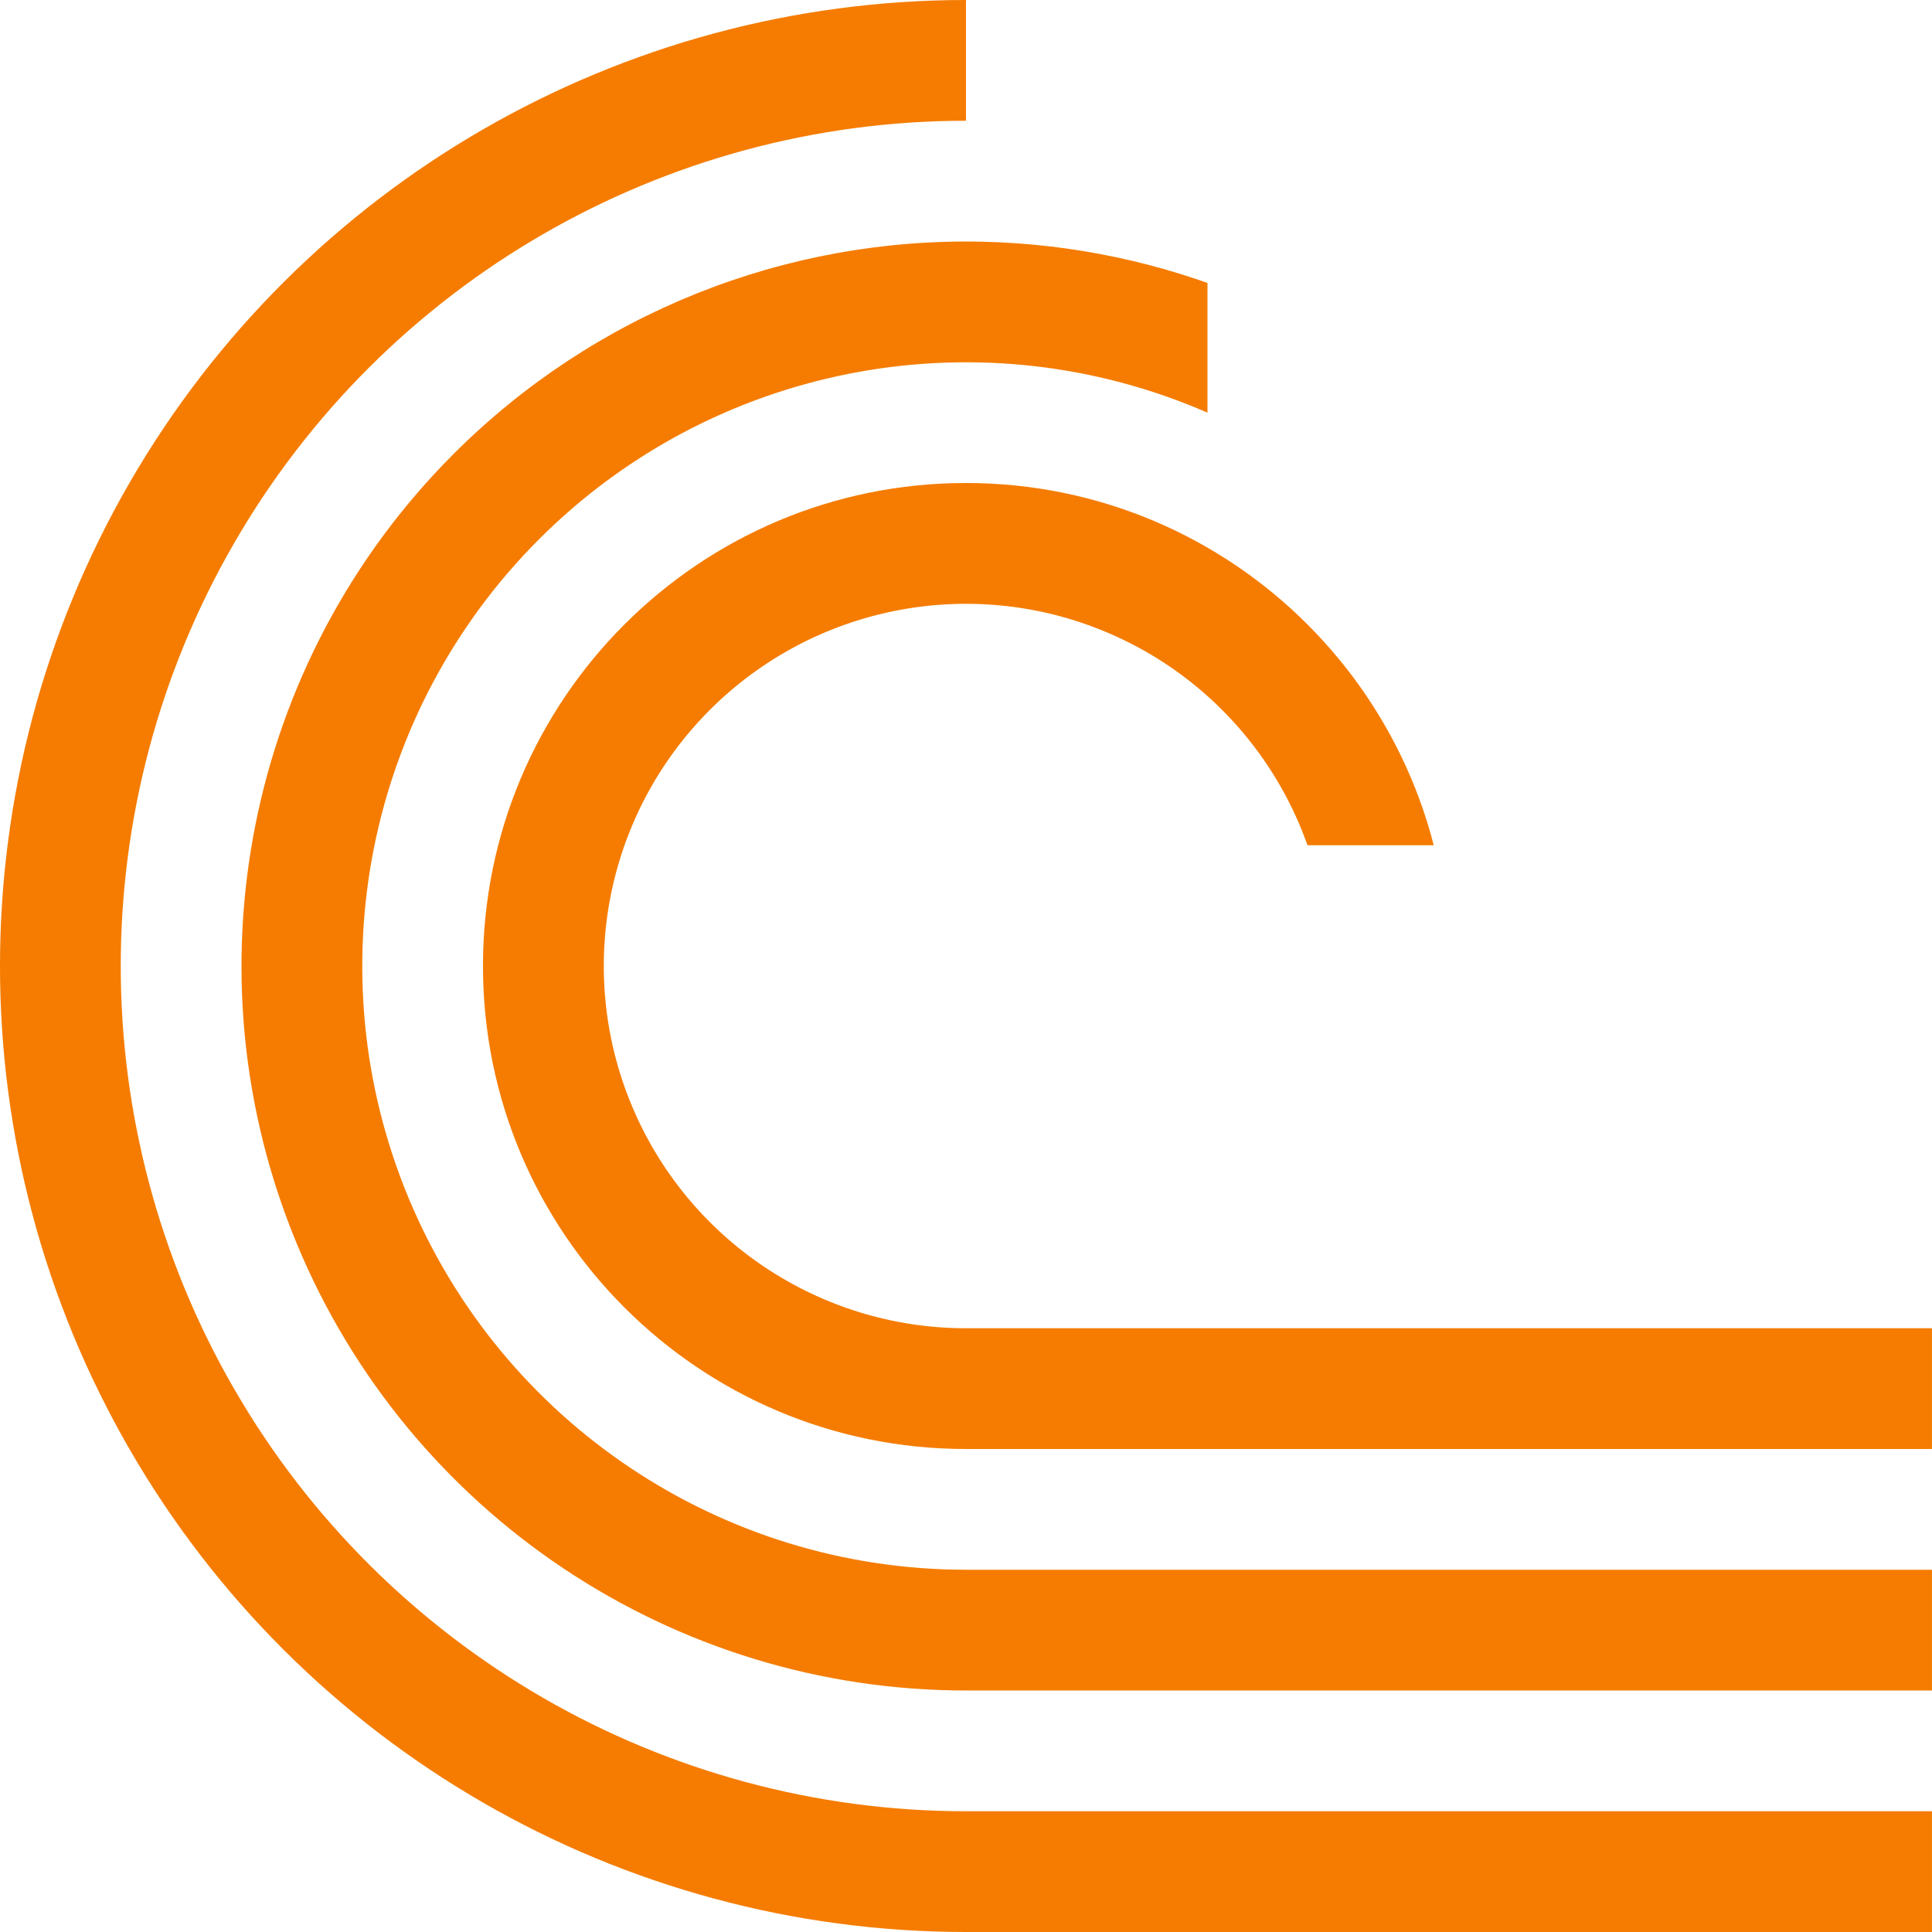
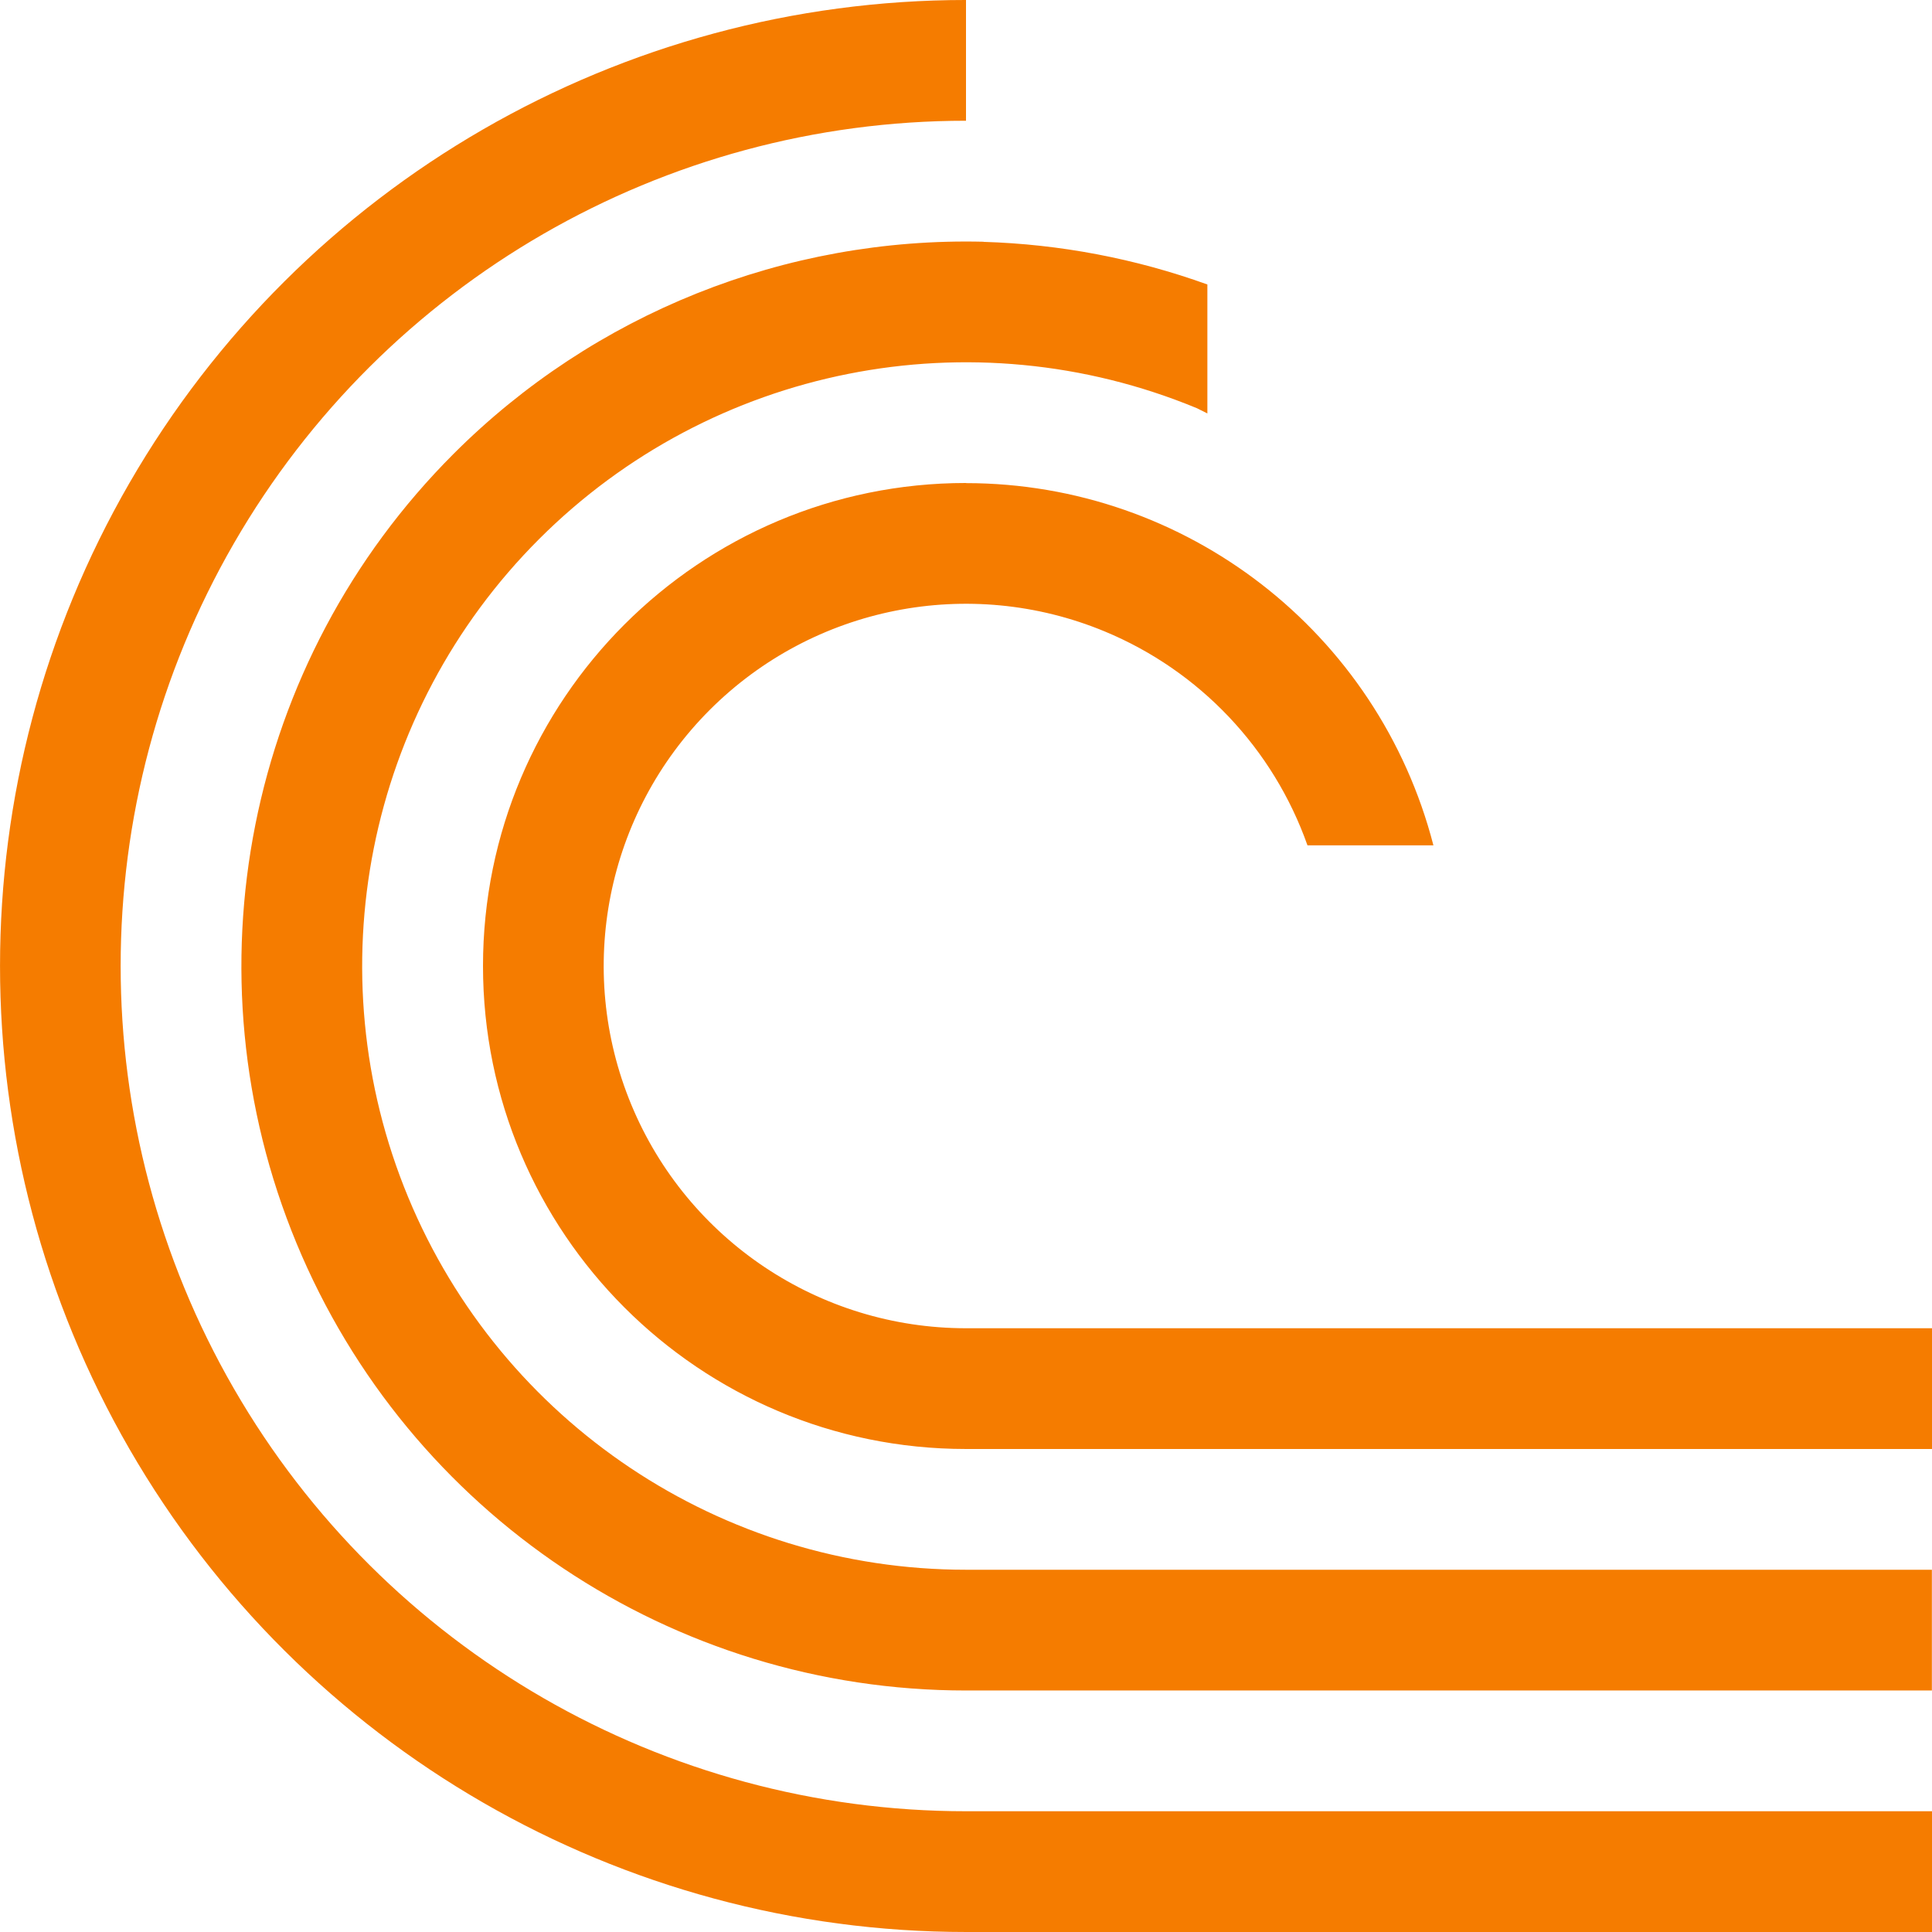
<svg xmlns="http://www.w3.org/2000/svg" version="1.1" viewBox="0 0 16 16">
-   <defs>
-     <clipPath id="clipPath2523">
-       <path d="m10 1v3h1v1h1v2h-2v2h6v-8z" style="display:none;fill-rule:evenodd;fill:#00f;stroke-width:1" />
-       <path class="powerclip" d="m-5-5h26v26h-26zm15 6v3h1v1h1v2h-2v2h6v-8z" style="fill-rule:evenodd;fill:#00f;stroke-width:1" />
-     </clipPath>
-   </defs>
  <g transform="translate(0,-1036.362)">
-     <path transform="translate(-2.34e-4,1036.362)" d="m 8,0 a 8,8 0 0 0 -6.928,4 8,8 0 0 0 0,8 A 8,8 0 0 0 8,16 h 8 V 15 H 8 a 7,7 0 0 1 -6.062,-3.5 7,7 0 0 1 0,-7 A 7,7 0 0 1 8,1 Z M 8.146,2.002 A 6,6 0 0 0 3.758,3.758 6,6 0 0 0 2.457,10.297 6,6 0 0 0 8,14 h 8 V 13 H 8 A 5,5 0 0 1 3.381,9.914 5,5 0 0 1 4.465,4.465 5,5 0 0 1 9.914,3.381 5,5 0 0 1 13,8 h 1 A 6,6 0 0 0 10.297,2.457 6,6 0 0 0 8.146,2.002 Z M 8,4 a 4,4 0 0 0 -4,4 4,4 0 0 0 4,4 h 8 V 11 H 8 A 3,3 0 0 1 5.229,9.148 3,3 0 0 1 5.879,5.879 3,3 0 0 1 9.148,5.229 3,3 0 0 1 11,8 h 1 A 4,4 0 0 0 8,4 Z" clip-path="url(#clipPath2523)" style="fill:#f57c00;stop-color:#000000;stroke-width:3.78" />
+     <path d="m8 1036.362a8 8 0 0 0-6.928 4 8 8 0 0 0 0 8 8 8 0 0 0 6.928 4h8v-1h-8a7 7 0 0 1-6.063-3.5 7 7 0 0 1 0-7 7 7 0 0 1 6.063-3.5zm0.146 2.002a6 6 0 0 0-4.389 1.756 6 6 0 0 0-1.301 6.539 6 6 0 0 0 5.543 3.703h8v-1h-8a5 5 0 0 1-4.619-3.086 5 5 0 0 1 1.084-5.449 5 5 0 0 1 5.449-1.084 5 5 0 0 1 0.086 0.043v-1.068a6 6 0 0 0-1.854-0.353zm-0.146 1.998a4 4 0 0 0-4 4 4 4 0 0 0 4 4h8v-1h-8a3 3 0 0 1-2.772-1.852 3 3 0 0 1 0.65-3.269 3 3 0 0 1 3.27-0.65 3 3 0 0 1 1.68 1.772h1.043a4 4 0 0 0-3.871-3z" style="-inkscape-stroke:none;fill:#f57c00;font-variation-settings:normal;stop-color:#000000;stroke-width:3.78" />
  </g>
</svg>
